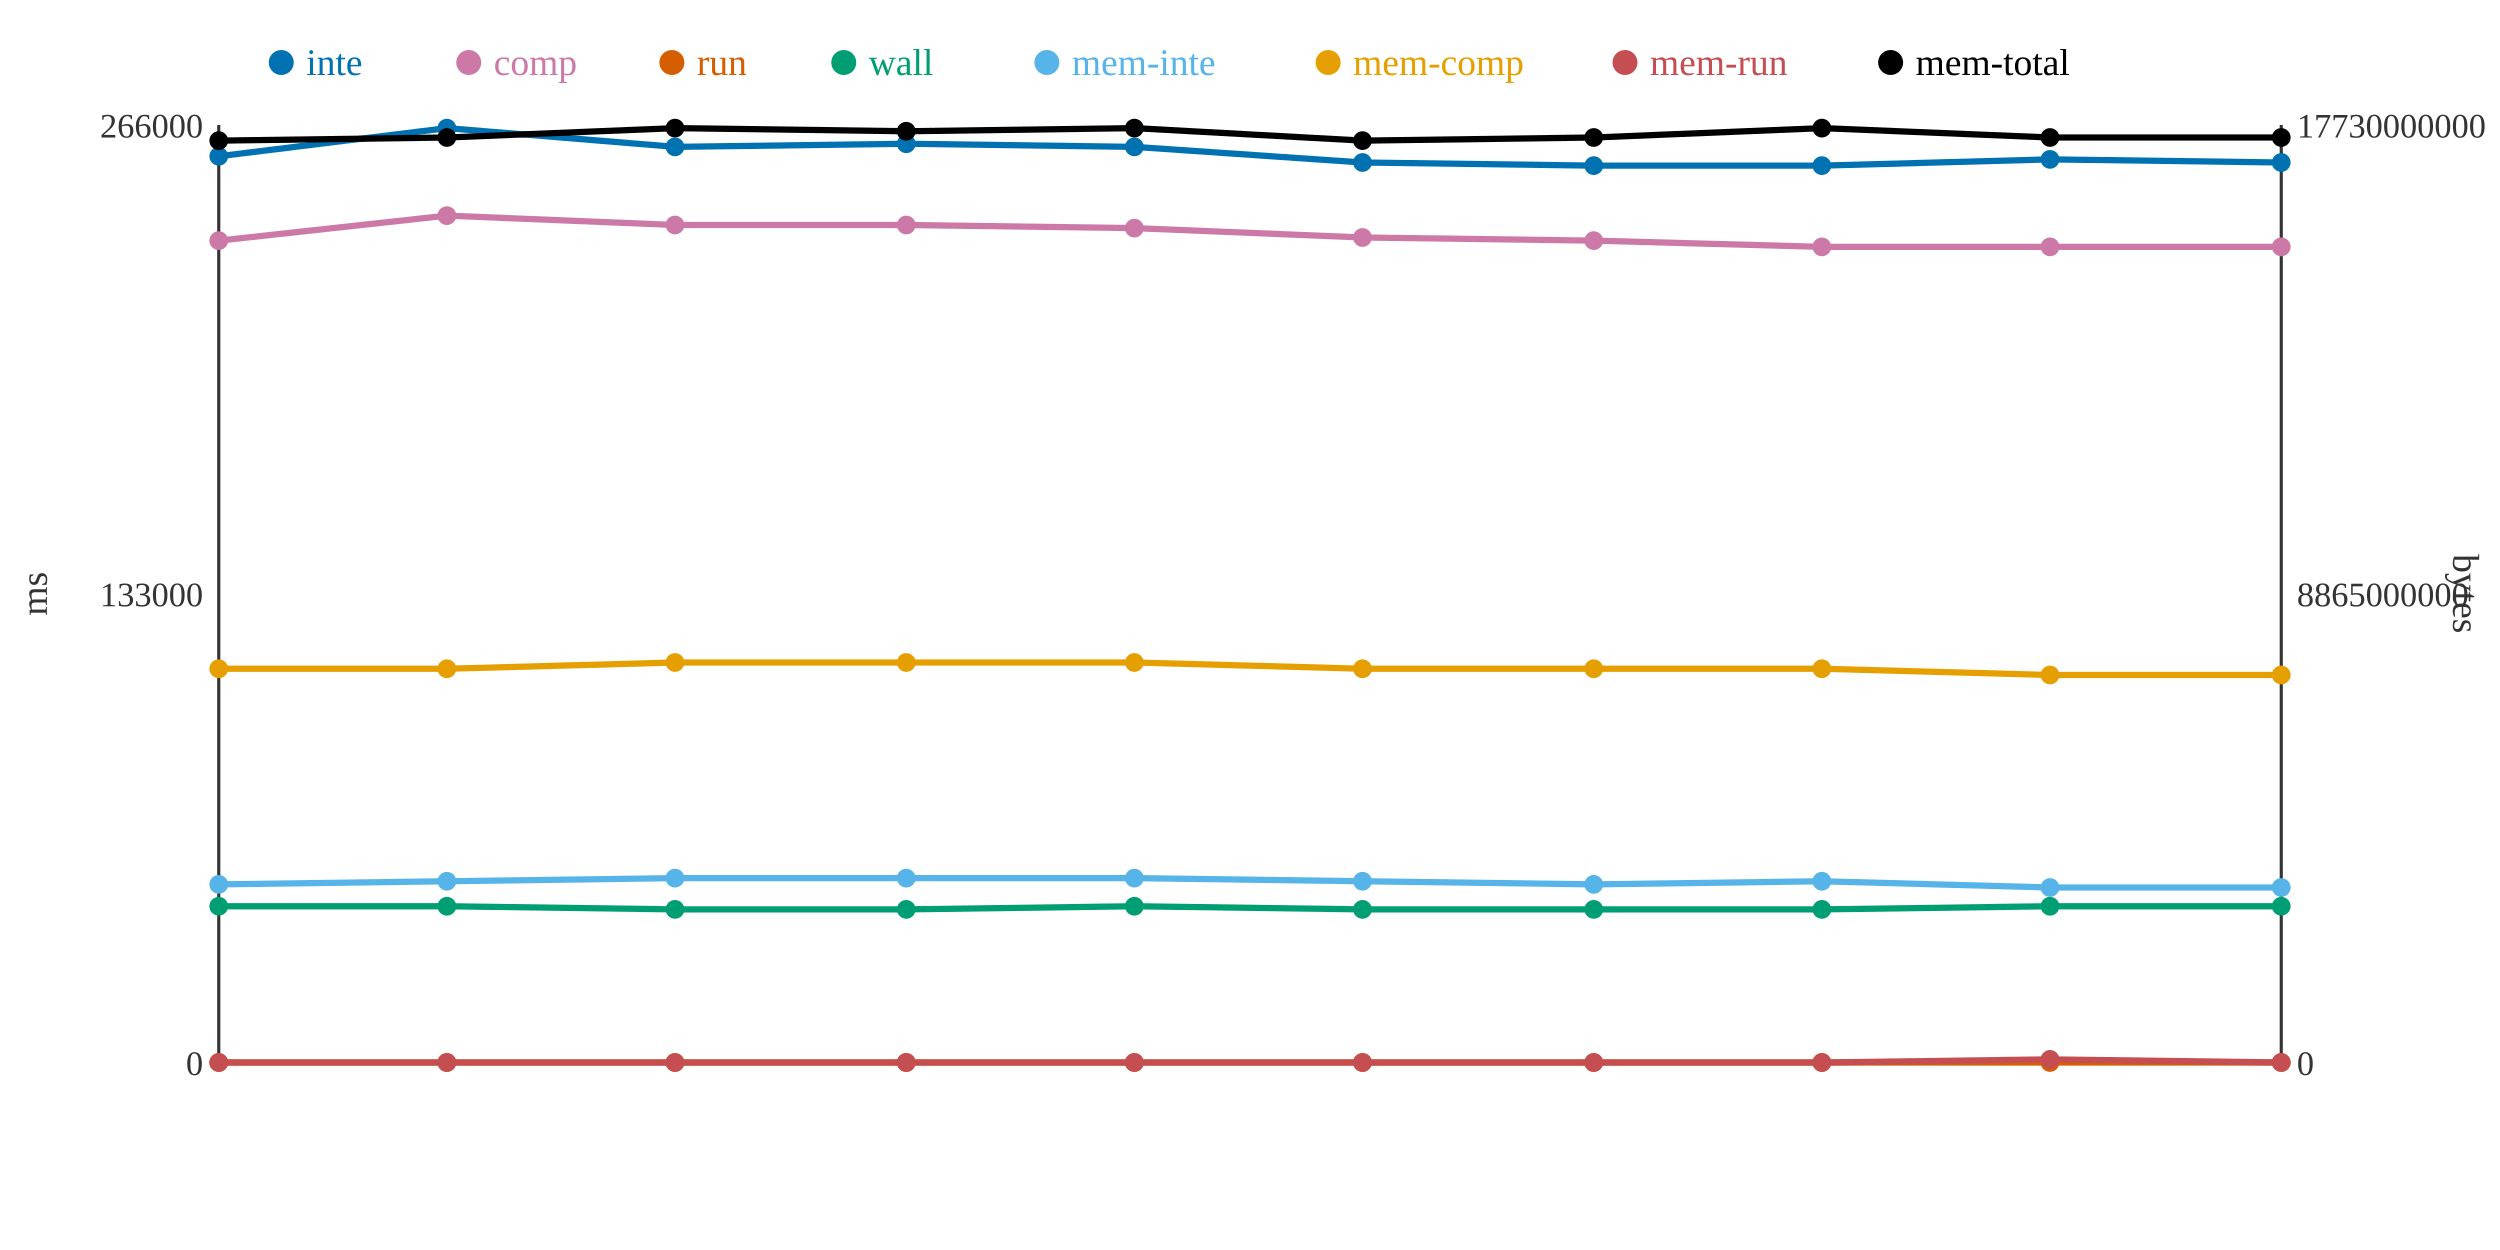
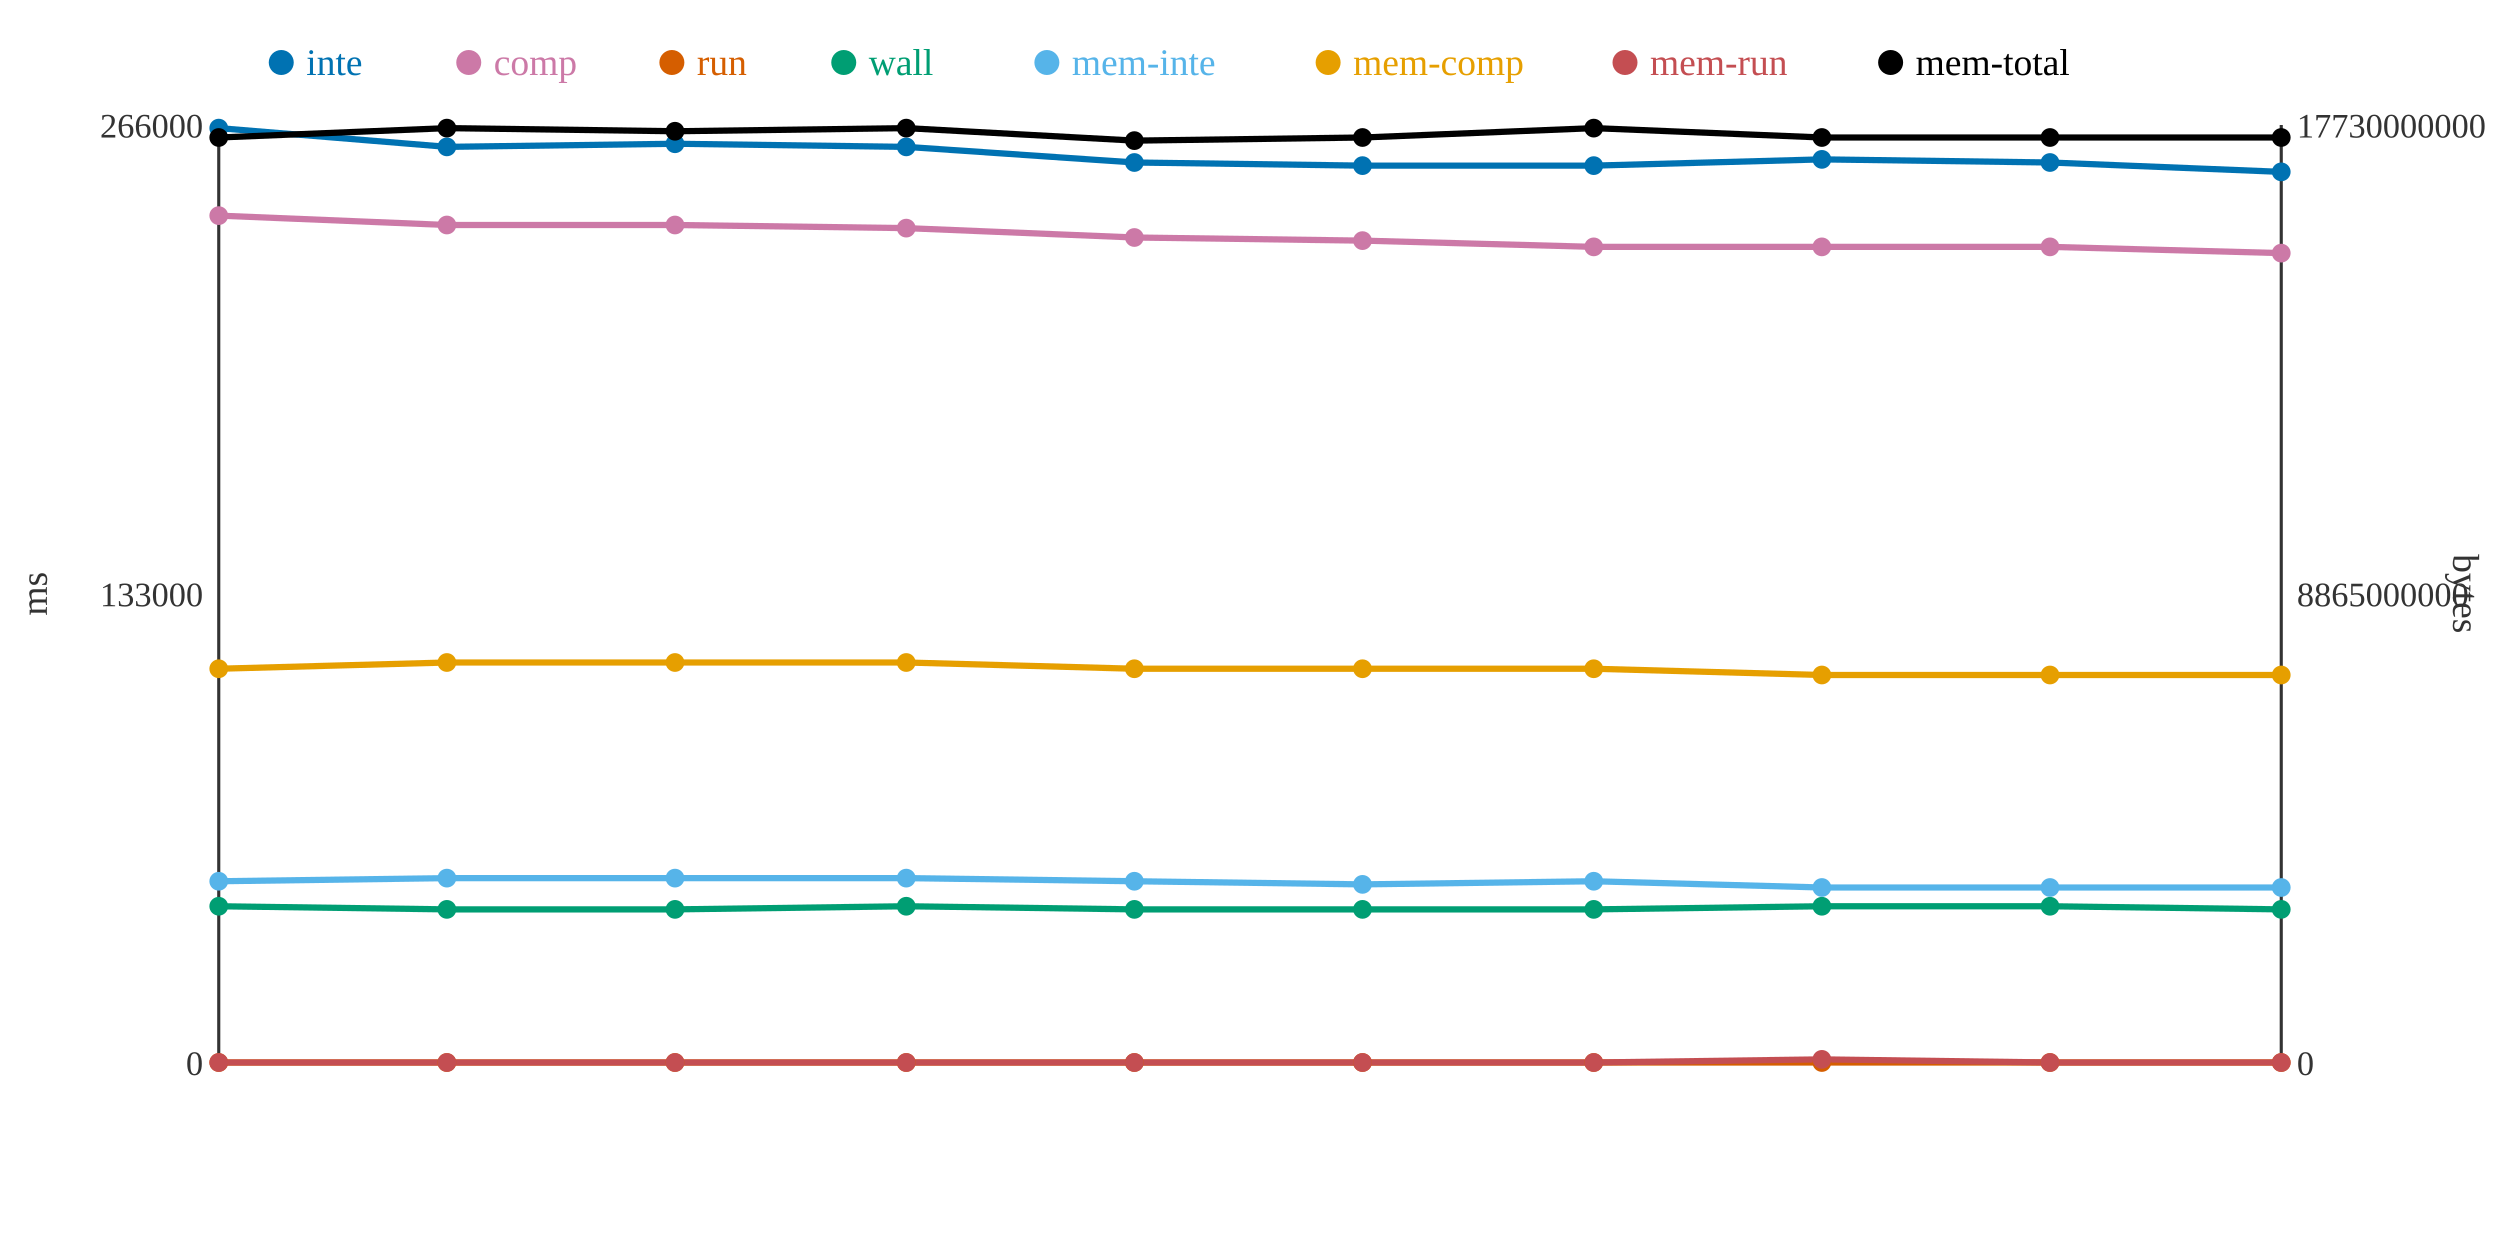
<svg xmlns="http://www.w3.org/2000/svg" width="800" height="400">
  <rect width="800" height="400" fill="white" />
  <line x1="70" y1="40" x2="70" y2="340" stroke="#333" stroke-width="1" />
  <line x1="70" y1="340" x2="730" y2="340" stroke="#333" stroke-width="1" />
  <line x1="730" y1="40" x2="730" y2="340" stroke="#333" stroke-width="1" />
  <text x="65" y="344" text-anchor="end" font-size="11" fill="#333">0</text>
  <text x="65" y="194" text-anchor="end" font-size="11" fill="#333">133000</text>
  <text x="65" y="44" text-anchor="end" font-size="11" fill="#333">266000</text>
  <text x="15" y="190" text-anchor="middle" font-size="12" fill="#333" transform="rotate(-90 15 190)">ms</text>
  <text x="735" y="344" text-anchor="start" font-size="11" fill="#333">0</text>
  <text x="735" y="194" text-anchor="start" font-size="11" fill="#333">8865000000</text>
  <text x="735" y="44" text-anchor="start" font-size="11" fill="#333">17730000000</text>
  <text x="785" y="190" text-anchor="middle" font-size="12" fill="#333" transform="rotate(90 785 190)">bytes</text>
-   <polyline points="70,50 143,41 216,47 290,46 363,47 436,52 510,53 583,53 656,51 730,52" fill="none" stroke="#0072B2" stroke-width="2" />
-   <polyline points="70,77 143,69 216,72 290,72 363,73 436,76 510,77 583,79 656,79 730,79" fill="none" stroke="#CC79A7" stroke-width="2" />
+   <polyline points="70,41 143,47 216,46 290,47 363,52 436,53 510,53 583,51 656,52 730,55" fill="none" stroke="#0072B2" stroke-width="2" />
+   <polyline points="70,69 143,72 216,72 290,73 363,76 436,77 510,79 583,79 656,79 730,81" fill="none" stroke="#CC79A7" stroke-width="2" />
  <polyline points="70,340 143,340 216,340 290,340 363,340 436,340 510,340 583,340 656,340 730,340" fill="none" stroke="#D55E00" stroke-width="2" />
-   <polyline points="70,290 143,290 216,291 290,291 363,290 436,291 510,291 583,291 656,290 730,290" fill="none" stroke="#009E73" stroke-width="2" />
-   <polyline points="70,283 143,282 216,281 290,281 363,281 436,282 510,283 583,282 656,284 730,284" fill="none" stroke="#56B4E9" stroke-width="2" />
-   <polyline points="70,214 143,214 216,212 290,212 363,212 436,214 510,214 583,214 656,216 730,216" fill="none" stroke="#E69F00" stroke-width="2" />
-   <polyline points="70,340 143,340 216,340 290,340 363,340 436,340 510,340 583,340 656,339 730,340" fill="none" stroke="#C44E52" stroke-width="2" />
-   <polyline points="70,45 143,44 216,41 290,42 363,41 436,45 510,44 583,41 656,44 730,44" fill="none" stroke="#000000" stroke-width="2" />
-   <circle cx="70" cy="50" r="3" fill="#0072B2" />
-   <circle cx="70" cy="77" r="3" fill="#CC79A7" />
+   <polyline points="70,290 143,291 216,291 290,290 363,291 436,291 510,291 583,290 656,290 730,291" fill="none" stroke="#009E73" stroke-width="2" />
+   <polyline points="70,282 143,281 216,281 290,281 363,282 436,283 510,282 583,284 656,284 730,284" fill="none" stroke="#56B4E9" stroke-width="2" />
+   <polyline points="70,214 143,212 216,212 290,212 363,214 436,214 510,214 583,216 656,216 730,216" fill="none" stroke="#E69F00" stroke-width="2" />
+   <polyline points="70,340 143,340 216,340 290,340 363,340 436,340 510,340 583,339 656,340 730,340" fill="none" stroke="#C44E52" stroke-width="2" />
+   <polyline points="70,44 143,41 216,42 290,41 363,45 436,44 510,41 583,44 656,44 730,44" fill="none" stroke="#000000" stroke-width="2" />
+   <circle cx="70" cy="41" r="3" fill="#0072B2" />
+   <circle cx="70" cy="69" r="3" fill="#CC79A7" />
  <circle cx="70" cy="340" r="3" fill="#D55E00" />
  <circle cx="70" cy="290" r="3" fill="#009E73" />
-   <circle cx="70" cy="283" r="3" fill="#56B4E9" />
+   <circle cx="70" cy="282" r="3" fill="#56B4E9" />
  <circle cx="70" cy="214" r="3" fill="#E69F00" />
  <circle cx="70" cy="340" r="3" fill="#C44E52" />
-   <circle cx="70" cy="45" r="3" fill="#000000" />
-   <circle cx="143" cy="41" r="3" fill="#0072B2" />
-   <circle cx="143" cy="69" r="3" fill="#CC79A7" />
+   <circle cx="70" cy="44" r="3" fill="#000000" />
+   <circle cx="143" cy="47" r="3" fill="#0072B2" />
+   <circle cx="143" cy="72" r="3" fill="#CC79A7" />
  <circle cx="143" cy="340" r="3" fill="#D55E00" />
-   <circle cx="143" cy="290" r="3" fill="#009E73" />
-   <circle cx="143" cy="282" r="3" fill="#56B4E9" />
-   <circle cx="143" cy="214" r="3" fill="#E69F00" />
+   <circle cx="143" cy="291" r="3" fill="#009E73" />
+   <circle cx="143" cy="281" r="3" fill="#56B4E9" />
+   <circle cx="143" cy="212" r="3" fill="#E69F00" />
  <circle cx="143" cy="340" r="3" fill="#C44E52" />
-   <circle cx="143" cy="44" r="3" fill="#000000" />
-   <circle cx="216" cy="47" r="3" fill="#0072B2" />
+   <circle cx="143" cy="41" r="3" fill="#000000" />
+   <circle cx="216" cy="46" r="3" fill="#0072B2" />
  <circle cx="216" cy="72" r="3" fill="#CC79A7" />
  <circle cx="216" cy="340" r="3" fill="#D55E00" />
  <circle cx="216" cy="291" r="3" fill="#009E73" />
  <circle cx="216" cy="281" r="3" fill="#56B4E9" />
  <circle cx="216" cy="212" r="3" fill="#E69F00" />
  <circle cx="216" cy="340" r="3" fill="#C44E52" />
-   <circle cx="216" cy="41" r="3" fill="#000000" />
-   <circle cx="290" cy="46" r="3" fill="#0072B2" />
-   <circle cx="290" cy="72" r="3" fill="#CC79A7" />
+   <circle cx="216" cy="42" r="3" fill="#000000" />
+   <circle cx="290" cy="47" r="3" fill="#0072B2" />
+   <circle cx="290" cy="73" r="3" fill="#CC79A7" />
  <circle cx="290" cy="340" r="3" fill="#D55E00" />
-   <circle cx="290" cy="291" r="3" fill="#009E73" />
+   <circle cx="290" cy="290" r="3" fill="#009E73" />
  <circle cx="290" cy="281" r="3" fill="#56B4E9" />
  <circle cx="290" cy="212" r="3" fill="#E69F00" />
  <circle cx="290" cy="340" r="3" fill="#C44E52" />
-   <circle cx="290" cy="42" r="3" fill="#000000" />
-   <circle cx="363" cy="47" r="3" fill="#0072B2" />
-   <circle cx="363" cy="73" r="3" fill="#CC79A7" />
+   <circle cx="290" cy="41" r="3" fill="#000000" />
+   <circle cx="363" cy="52" r="3" fill="#0072B2" />
+   <circle cx="363" cy="76" r="3" fill="#CC79A7" />
  <circle cx="363" cy="340" r="3" fill="#D55E00" />
-   <circle cx="363" cy="290" r="3" fill="#009E73" />
-   <circle cx="363" cy="281" r="3" fill="#56B4E9" />
-   <circle cx="363" cy="212" r="3" fill="#E69F00" />
+   <circle cx="363" cy="291" r="3" fill="#009E73" />
+   <circle cx="363" cy="282" r="3" fill="#56B4E9" />
+   <circle cx="363" cy="214" r="3" fill="#E69F00" />
  <circle cx="363" cy="340" r="3" fill="#C44E52" />
-   <circle cx="363" cy="41" r="3" fill="#000000" />
-   <circle cx="436" cy="52" r="3" fill="#0072B2" />
-   <circle cx="436" cy="76" r="3" fill="#CC79A7" />
+   <circle cx="363" cy="45" r="3" fill="#000000" />
+   <circle cx="436" cy="53" r="3" fill="#0072B2" />
+   <circle cx="436" cy="77" r="3" fill="#CC79A7" />
  <circle cx="436" cy="340" r="3" fill="#D55E00" />
  <circle cx="436" cy="291" r="3" fill="#009E73" />
-   <circle cx="436" cy="282" r="3" fill="#56B4E9" />
+   <circle cx="436" cy="283" r="3" fill="#56B4E9" />
  <circle cx="436" cy="214" r="3" fill="#E69F00" />
  <circle cx="436" cy="340" r="3" fill="#C44E52" />
-   <circle cx="436" cy="45" r="3" fill="#000000" />
+   <circle cx="436" cy="44" r="3" fill="#000000" />
  <circle cx="510" cy="53" r="3" fill="#0072B2" />
-   <circle cx="510" cy="77" r="3" fill="#CC79A7" />
+   <circle cx="510" cy="79" r="3" fill="#CC79A7" />
  <circle cx="510" cy="340" r="3" fill="#D55E00" />
  <circle cx="510" cy="291" r="3" fill="#009E73" />
-   <circle cx="510" cy="283" r="3" fill="#56B4E9" />
+   <circle cx="510" cy="282" r="3" fill="#56B4E9" />
  <circle cx="510" cy="214" r="3" fill="#E69F00" />
  <circle cx="510" cy="340" r="3" fill="#C44E52" />
-   <circle cx="510" cy="44" r="3" fill="#000000" />
-   <circle cx="583" cy="53" r="3" fill="#0072B2" />
+   <circle cx="510" cy="41" r="3" fill="#000000" />
+   <circle cx="583" cy="51" r="3" fill="#0072B2" />
  <circle cx="583" cy="79" r="3" fill="#CC79A7" />
  <circle cx="583" cy="340" r="3" fill="#D55E00" />
-   <circle cx="583" cy="291" r="3" fill="#009E73" />
-   <circle cx="583" cy="282" r="3" fill="#56B4E9" />
-   <circle cx="583" cy="214" r="3" fill="#E69F00" />
-   <circle cx="583" cy="340" r="3" fill="#C44E52" />
-   <circle cx="583" cy="41" r="3" fill="#000000" />
-   <circle cx="656" cy="51" r="3" fill="#0072B2" />
+   <circle cx="583" cy="290" r="3" fill="#009E73" />
+   <circle cx="583" cy="284" r="3" fill="#56B4E9" />
+   <circle cx="583" cy="216" r="3" fill="#E69F00" />
+   <circle cx="583" cy="339" r="3" fill="#C44E52" />
+   <circle cx="583" cy="44" r="3" fill="#000000" />
+   <circle cx="656" cy="52" r="3" fill="#0072B2" />
  <circle cx="656" cy="79" r="3" fill="#CC79A7" />
  <circle cx="656" cy="340" r="3" fill="#D55E00" />
  <circle cx="656" cy="290" r="3" fill="#009E73" />
  <circle cx="656" cy="284" r="3" fill="#56B4E9" />
  <circle cx="656" cy="216" r="3" fill="#E69F00" />
-   <circle cx="656" cy="339" r="3" fill="#C44E52" />
+   <circle cx="656" cy="340" r="3" fill="#C44E52" />
  <circle cx="656" cy="44" r="3" fill="#000000" />
-   <circle cx="730" cy="52" r="3" fill="#0072B2" />
-   <circle cx="730" cy="79" r="3" fill="#CC79A7" />
+   <circle cx="730" cy="55" r="3" fill="#0072B2" />
+   <circle cx="730" cy="81" r="3" fill="#CC79A7" />
  <circle cx="730" cy="340" r="3" fill="#D55E00" />
-   <circle cx="730" cy="290" r="3" fill="#009E73" />
+   <circle cx="730" cy="291" r="3" fill="#009E73" />
  <circle cx="730" cy="284" r="3" fill="#56B4E9" />
  <circle cx="730" cy="216" r="3" fill="#E69F00" />
  <circle cx="730" cy="340" r="3" fill="#C44E52" />
  <circle cx="730" cy="44" r="3" fill="#000000" />
  <circle cx="90" cy="20" r="4" fill="#0072B2" />
  <text x="98" y="24" text-anchor="start" font-size="12" fill="#0072B2">inte</text>
  <circle cx="150" cy="20" r="4" fill="#CC79A7" />
  <text x="158" y="24" text-anchor="start" font-size="12" fill="#CC79A7">comp</text>
  <circle cx="215" cy="20" r="4" fill="#D55E00" />
  <text x="223" y="24" text-anchor="start" font-size="12" fill="#D55E00">run</text>
  <circle cx="270" cy="20" r="4" fill="#009E73" />
  <text x="278" y="24" text-anchor="start" font-size="12" fill="#009E73">wall</text>
  <circle cx="335" cy="20" r="4" fill="#56B4E9" />
  <text x="343" y="24" text-anchor="start" font-size="12" fill="#56B4E9">mem-inte</text>
  <circle cx="425" cy="20" r="4" fill="#E69F00" />
  <text x="433" y="24" text-anchor="start" font-size="12" fill="#E69F00">mem-comp</text>
  <circle cx="520" cy="20" r="4" fill="#C44E52" />
  <text x="528" y="24" text-anchor="start" font-size="12" fill="#C44E52">mem-run</text>
  <circle cx="605" cy="20" r="4" fill="#000000" />
  <text x="613" y="24" text-anchor="start" font-size="12" fill="#000000">mem-total</text>
</svg>
